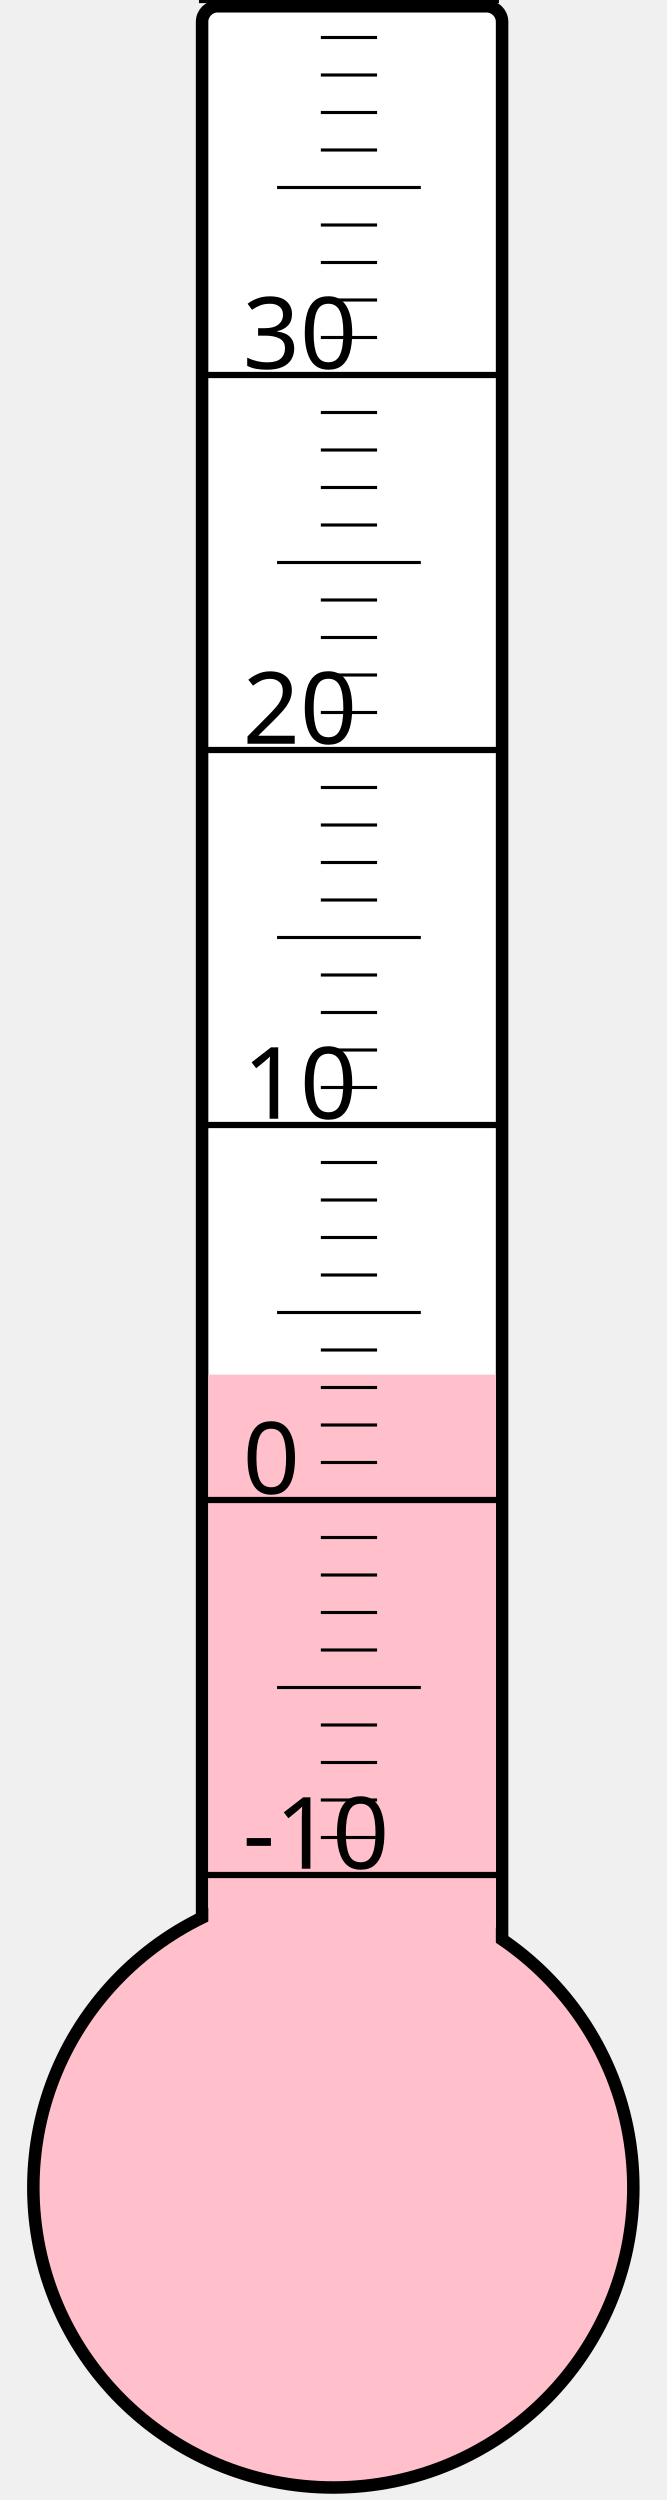
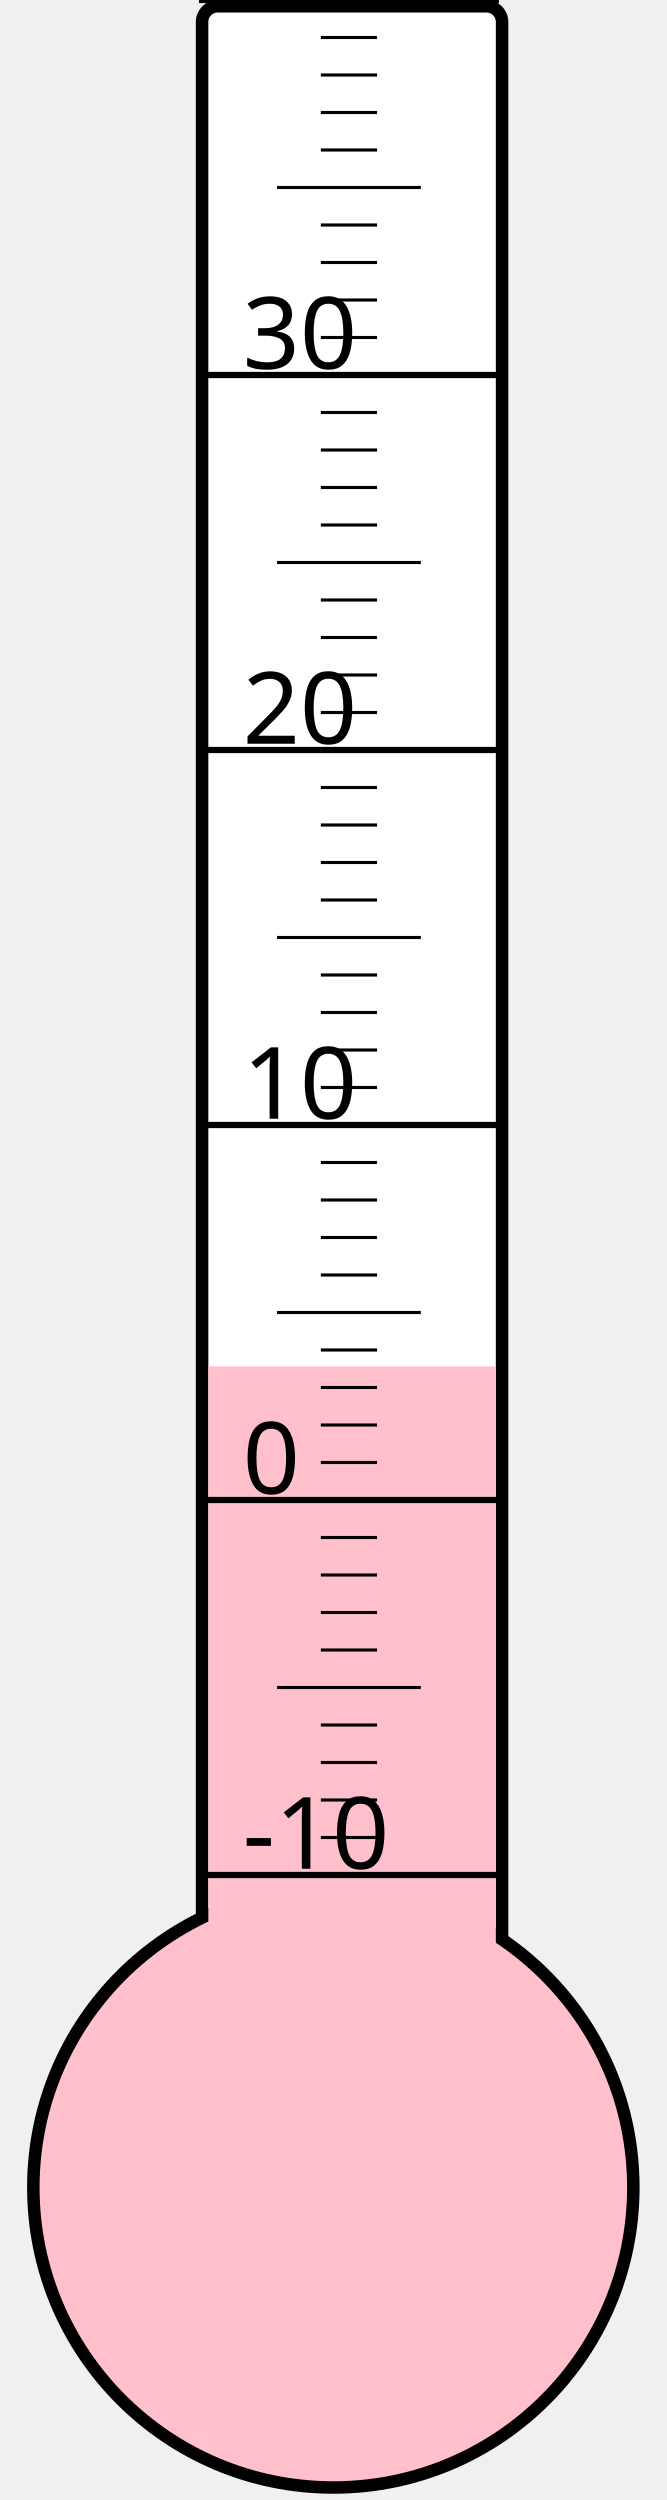
<svg xmlns="http://www.w3.org/2000/svg" width="40px" height="150px" viewBox="0 0 200 800">
  <rect width="200" height="800" x="0" y="0" style="fill: #ffffeb; fill-opacity: 0;" />
  <rect width="96" height="680" x="58" y="2" rx="5" ry="5" style="fill: white; fill-opacity: 1; stroke: black; stroke-width: 4;" />
  <circle cx="100" cy="700" r="96" style="fill: pink; stroke: black; stroke-width: 4;" />
-   <rect width="92" height="260.125" x="60" y="439.875" style="fill: pink; fill-opacity: 1; stroke-width: 0;" />
+   <rect width="92" height="262.75" x="60" y="437.25" style="fill: pink; fill-opacity: 1; stroke-width: 0;" />
  <text x="71" y="598" style="font-family: sans-serif; font-size: 24pt;">-10</text>
  <text x="71" y="478" style="font-family: sans-serif; font-size: 24pt;">0</text>
  <text x="71" y="358" style="font-family: sans-serif; font-size: 24pt;">10</text>
  <text x="71" y="238" style="font-family: sans-serif; font-size: 24pt;">20</text>
  <text x="71" y="118" style="font-family: sans-serif; font-size: 24pt;">30</text>
  <g style="stroke: black;">
    <line x1="57" y1="600" x2="153" y2="600" style="stroke-width: 2;" />
    <line x1="96" y1="588" x2="114" y2="588" style="stroke-width: 1;" />
    <line x1="96" y1="576" x2="114" y2="576" style="stroke-width: 1;" />
    <line x1="96" y1="564" x2="114" y2="564" style="stroke-width: 1;" />
    <line x1="96" y1="552" x2="114" y2="552" style="stroke-width: 1;" />
    <line x1="82" y1="540" x2="128" y2="540" style="stroke-width: 1;" />
    <line x1="96" y1="528" x2="114" y2="528" style="stroke-width: 1;" />
    <line x1="96" y1="516" x2="114" y2="516" style="stroke-width: 1;" />
    <line x1="96" y1="504" x2="114" y2="504" style="stroke-width: 1;" />
    <line x1="96" y1="492" x2="114" y2="492" style="stroke-width: 1;" />
    <line x1="57" y1="480" x2="153" y2="480" style="stroke-width: 2;" />
    <line x1="96" y1="468" x2="114" y2="468" style="stroke-width: 1;" />
    <line x1="96" y1="456" x2="114" y2="456" style="stroke-width: 1;" />
    <line x1="96" y1="444" x2="114" y2="444" style="stroke-width: 1;" />
    <line x1="96" y1="432" x2="114" y2="432" style="stroke-width: 1;" />
    <line x1="82" y1="420" x2="128" y2="420" style="stroke-width: 1;" />
    <line x1="96" y1="408" x2="114" y2="408" style="stroke-width: 1;" />
    <line x1="96" y1="396" x2="114" y2="396" style="stroke-width: 1;" />
    <line x1="96" y1="384" x2="114" y2="384" style="stroke-width: 1;" />
    <line x1="96" y1="372" x2="114" y2="372" style="stroke-width: 1;" />
    <line x1="57" y1="360" x2="153" y2="360" style="stroke-width: 2;" />
    <line x1="96" y1="348" x2="114" y2="348" style="stroke-width: 1;" />
    <line x1="96" y1="336" x2="114" y2="336" style="stroke-width: 1;" />
    <line x1="96" y1="324" x2="114" y2="324" style="stroke-width: 1;" />
    <line x1="96" y1="312" x2="114" y2="312" style="stroke-width: 1;" />
    <line x1="82" y1="300" x2="128" y2="300" style="stroke-width: 1;" />
    <line x1="96" y1="288" x2="114" y2="288" style="stroke-width: 1;" />
    <line x1="96" y1="276" x2="114" y2="276" style="stroke-width: 1;" />
    <line x1="96" y1="264" x2="114" y2="264" style="stroke-width: 1;" />
    <line x1="96" y1="252" x2="114" y2="252" style="stroke-width: 1;" />
    <line x1="57" y1="240" x2="153" y2="240" style="stroke-width: 2;" />
    <line x1="96" y1="228" x2="114" y2="228" style="stroke-width: 1;" />
    <line x1="96" y1="216" x2="114" y2="216" style="stroke-width: 1;" />
    <line x1="96" y1="204" x2="114" y2="204" style="stroke-width: 1;" />
    <line x1="96" y1="192" x2="114" y2="192" style="stroke-width: 1;" />
    <line x1="82" y1="180" x2="128" y2="180" style="stroke-width: 1;" />
    <line x1="96" y1="168" x2="114" y2="168" style="stroke-width: 1;" />
    <line x1="96" y1="156" x2="114" y2="156" style="stroke-width: 1;" />
    <line x1="96" y1="144" x2="114" y2="144" style="stroke-width: 1;" />
    <line x1="96" y1="132" x2="114" y2="132" style="stroke-width: 1;" />
    <line x1="57" y1="120" x2="153" y2="120" style="stroke-width: 2;" />
    <line x1="96" y1="108" x2="114" y2="108" style="stroke-width: 1;" />
    <line x1="96" y1="96" x2="114" y2="96" style="stroke-width: 1;" />
    <line x1="96" y1="84" x2="114" y2="84" style="stroke-width: 1;" />
    <line x1="96" y1="72" x2="114" y2="72" style="stroke-width: 1;" />
    <line x1="82" y1="60" x2="128" y2="60" style="stroke-width: 1;" />
    <line x1="96" y1="48" x2="114" y2="48" style="stroke-width: 1;" />
    <line x1="96" y1="36" x2="114" y2="36" style="stroke-width: 1;" />
    <line x1="96" y1="24" x2="114" y2="24" style="stroke-width: 1;" />
    <line x1="96" y1="12" x2="114" y2="12" style="stroke-width: 1;" />
    <line x1="57" y1="0" x2="153" y2="0" style="stroke-width: 2;" />
  </g>
</svg>
